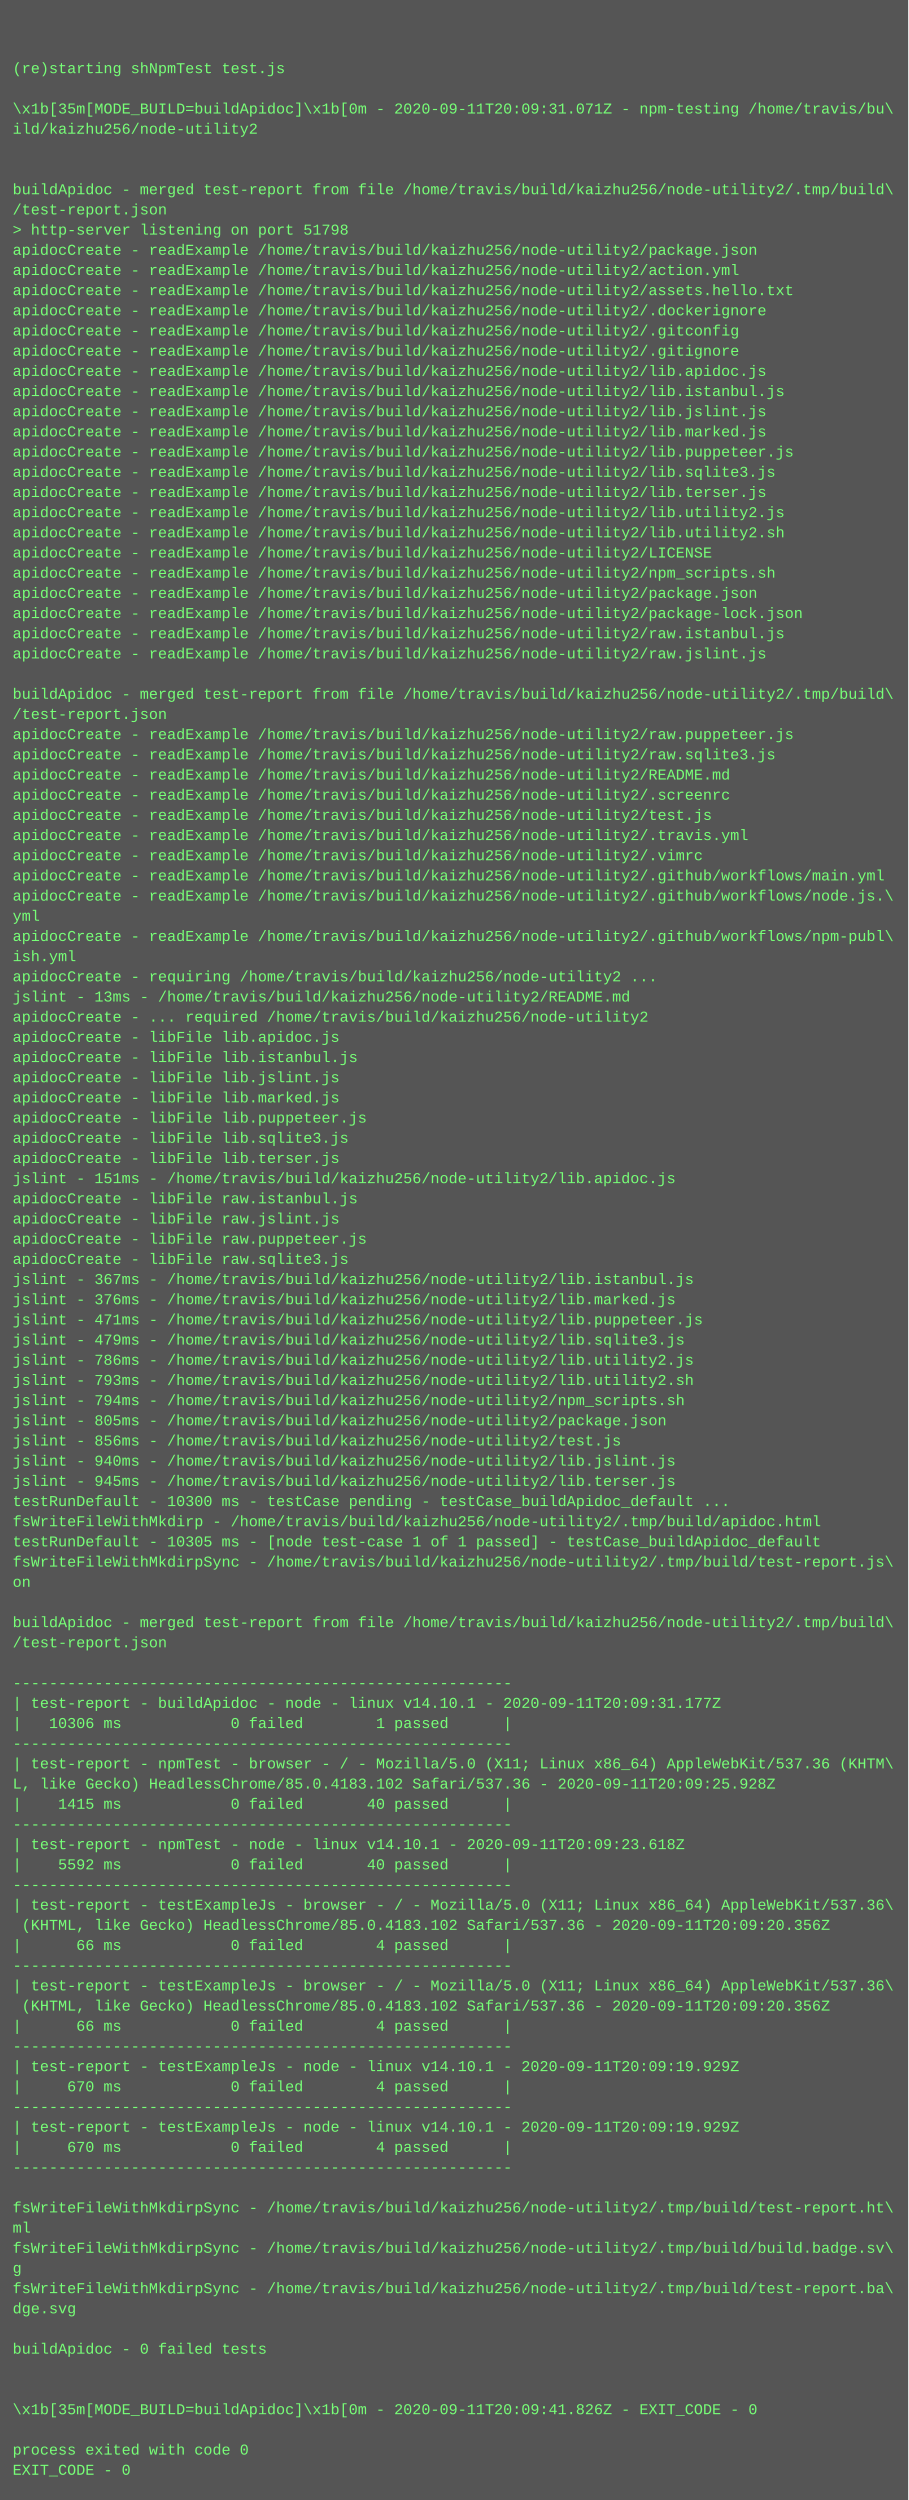
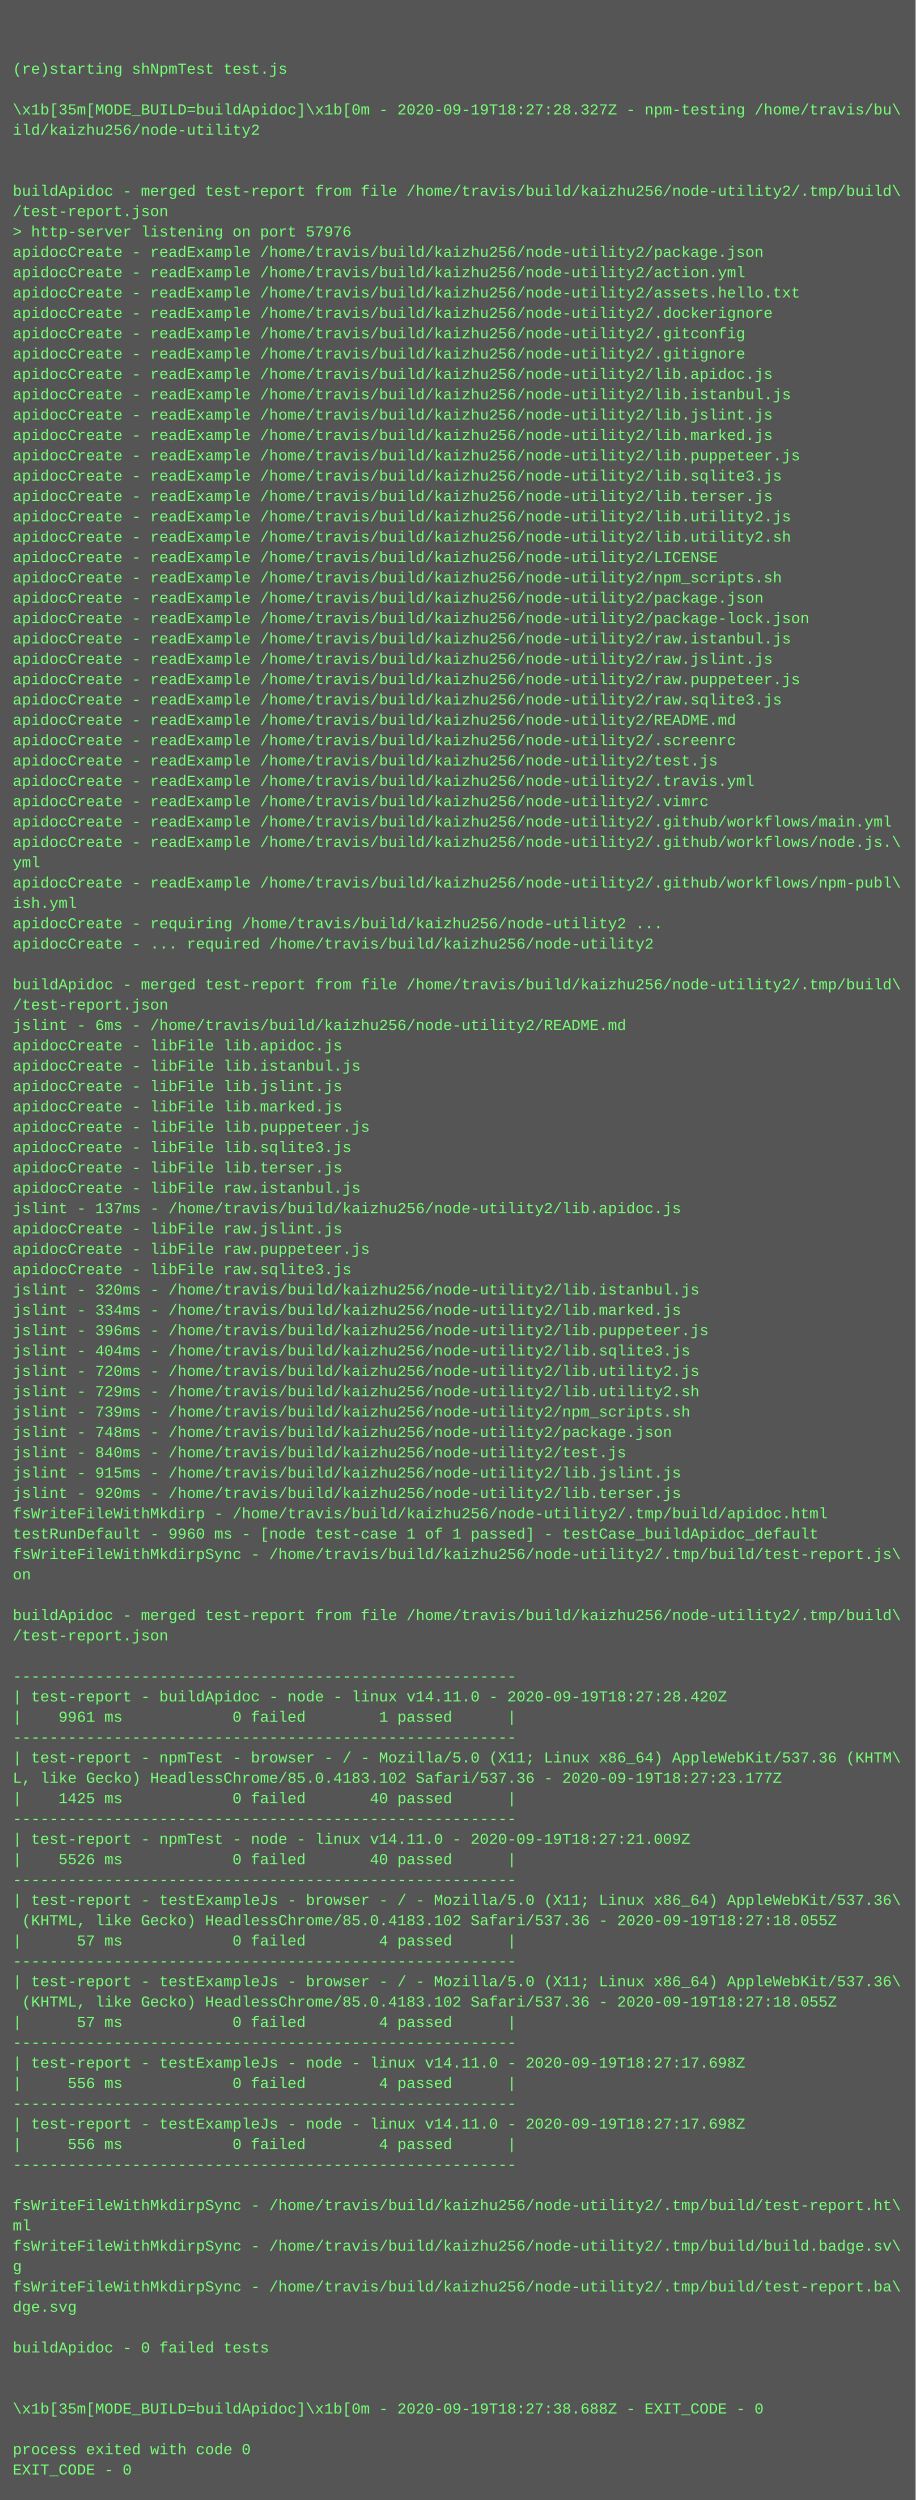
- <svg xmlns="http://www.w3.org/2000/svg" height="1982" width="720">
-   <rect height="1982" fill="#555" width="720" />
+ <svg xmlns="http://www.w3.org/2000/svg" height="1966" width="720">
+   <rect height="1966" fill="#555" width="720" />
  <text fill="#7f7" font-family="Courier New" font-size="12" xml:space="preserve">
    <tspan x="10" y="26" />
    <tspan x="10" y="42" />
    <tspan x="10" y="58">(re)starting shNpmTest test.js</tspan>
    <tspan x="10" y="74" />
-     <tspan x="10" y="90">\x1b[35m[MODE_BUILD=buildApidoc]\x1b[0m - 2020-09-11T20:09:31.071Z - npm-testing /home/travis/bu\</tspan>
+     <tspan x="10" y="90">\x1b[35m[MODE_BUILD=buildApidoc]\x1b[0m - 2020-09-19T18:27:28.327Z - npm-testing /home/travis/bu\</tspan>
    <tspan x="10" y="106">ild/kaizhu256/node-utility2</tspan>
    <tspan x="10" y="122" />
    <tspan x="10" y="138" />
    <tspan x="10" y="154">buildApidoc - merged test-report from file /home/travis/build/kaizhu256/node-utility2/.tmp/build\</tspan>
    <tspan x="10" y="170">/test-report.json</tspan>
-     <tspan x="10" y="186">&gt; http-server listening on port 51798</tspan>
+     <tspan x="10" y="186">&gt; http-server listening on port 57976</tspan>
    <tspan x="10" y="202">apidocCreate - readExample /home/travis/build/kaizhu256/node-utility2/package.json</tspan>
    <tspan x="10" y="218">apidocCreate - readExample /home/travis/build/kaizhu256/node-utility2/action.yml</tspan>
    <tspan x="10" y="234">apidocCreate - readExample /home/travis/build/kaizhu256/node-utility2/assets.hello.txt</tspan>
    <tspan x="10" y="250">apidocCreate - readExample /home/travis/build/kaizhu256/node-utility2/.dockerignore</tspan>
    <tspan x="10" y="266">apidocCreate - readExample /home/travis/build/kaizhu256/node-utility2/.gitconfig</tspan>
    <tspan x="10" y="282">apidocCreate - readExample /home/travis/build/kaizhu256/node-utility2/.gitignore</tspan>
    <tspan x="10" y="298">apidocCreate - readExample /home/travis/build/kaizhu256/node-utility2/lib.apidoc.js</tspan>
    <tspan x="10" y="314">apidocCreate - readExample /home/travis/build/kaizhu256/node-utility2/lib.istanbul.js</tspan>
    <tspan x="10" y="330">apidocCreate - readExample /home/travis/build/kaizhu256/node-utility2/lib.jslint.js</tspan>
    <tspan x="10" y="346">apidocCreate - readExample /home/travis/build/kaizhu256/node-utility2/lib.marked.js</tspan>
    <tspan x="10" y="362">apidocCreate - readExample /home/travis/build/kaizhu256/node-utility2/lib.puppeteer.js</tspan>
    <tspan x="10" y="378">apidocCreate - readExample /home/travis/build/kaizhu256/node-utility2/lib.sqlite3.js</tspan>
    <tspan x="10" y="394">apidocCreate - readExample /home/travis/build/kaizhu256/node-utility2/lib.terser.js</tspan>
    <tspan x="10" y="410">apidocCreate - readExample /home/travis/build/kaizhu256/node-utility2/lib.utility2.js</tspan>
    <tspan x="10" y="426">apidocCreate - readExample /home/travis/build/kaizhu256/node-utility2/lib.utility2.sh</tspan>
    <tspan x="10" y="442">apidocCreate - readExample /home/travis/build/kaizhu256/node-utility2/LICENSE</tspan>
    <tspan x="10" y="458">apidocCreate - readExample /home/travis/build/kaizhu256/node-utility2/npm_scripts.sh</tspan>
    <tspan x="10" y="474">apidocCreate - readExample /home/travis/build/kaizhu256/node-utility2/package.json</tspan>
    <tspan x="10" y="490">apidocCreate - readExample /home/travis/build/kaizhu256/node-utility2/package-lock.json</tspan>
    <tspan x="10" y="506">apidocCreate - readExample /home/travis/build/kaizhu256/node-utility2/raw.istanbul.js</tspan>
    <tspan x="10" y="522">apidocCreate - readExample /home/travis/build/kaizhu256/node-utility2/raw.jslint.js</tspan>
-     <tspan x="10" y="538" />
-     <tspan x="10" y="554">buildApidoc - merged test-report from file /home/travis/build/kaizhu256/node-utility2/.tmp/build\</tspan>
-     <tspan x="10" y="570">/test-report.json</tspan>
-     <tspan x="10" y="586">apidocCreate - readExample /home/travis/build/kaizhu256/node-utility2/raw.puppeteer.js</tspan>
-     <tspan x="10" y="602">apidocCreate - readExample /home/travis/build/kaizhu256/node-utility2/raw.sqlite3.js</tspan>
-     <tspan x="10" y="618">apidocCreate - readExample /home/travis/build/kaizhu256/node-utility2/README.md</tspan>
-     <tspan x="10" y="634">apidocCreate - readExample /home/travis/build/kaizhu256/node-utility2/.screenrc</tspan>
-     <tspan x="10" y="650">apidocCreate - readExample /home/travis/build/kaizhu256/node-utility2/test.js</tspan>
-     <tspan x="10" y="666">apidocCreate - readExample /home/travis/build/kaizhu256/node-utility2/.travis.yml</tspan>
-     <tspan x="10" y="682">apidocCreate - readExample /home/travis/build/kaizhu256/node-utility2/.vimrc</tspan>
-     <tspan x="10" y="698">apidocCreate - readExample /home/travis/build/kaizhu256/node-utility2/.github/workflows/main.yml</tspan>
-     <tspan x="10" y="714">apidocCreate - readExample /home/travis/build/kaizhu256/node-utility2/.github/workflows/node.js.\</tspan>
-     <tspan x="10" y="730">yml</tspan>
-     <tspan x="10" y="746">apidocCreate - readExample /home/travis/build/kaizhu256/node-utility2/.github/workflows/npm-publ\</tspan>
-     <tspan x="10" y="762">ish.yml</tspan>
-     <tspan x="10" y="778">apidocCreate - requiring /home/travis/build/kaizhu256/node-utility2 ...</tspan>
-     <tspan x="10" y="794">jslint - 13ms - /home/travis/build/kaizhu256/node-utility2/README.md</tspan>
-     <tspan x="10" y="810">apidocCreate - ... required /home/travis/build/kaizhu256/node-utility2</tspan>
+     <tspan x="10" y="538">apidocCreate - readExample /home/travis/build/kaizhu256/node-utility2/raw.puppeteer.js</tspan>
+     <tspan x="10" y="554">apidocCreate - readExample /home/travis/build/kaizhu256/node-utility2/raw.sqlite3.js</tspan>
+     <tspan x="10" y="570">apidocCreate - readExample /home/travis/build/kaizhu256/node-utility2/README.md</tspan>
+     <tspan x="10" y="586">apidocCreate - readExample /home/travis/build/kaizhu256/node-utility2/.screenrc</tspan>
+     <tspan x="10" y="602">apidocCreate - readExample /home/travis/build/kaizhu256/node-utility2/test.js</tspan>
+     <tspan x="10" y="618">apidocCreate - readExample /home/travis/build/kaizhu256/node-utility2/.travis.yml</tspan>
+     <tspan x="10" y="634">apidocCreate - readExample /home/travis/build/kaizhu256/node-utility2/.vimrc</tspan>
+     <tspan x="10" y="650">apidocCreate - readExample /home/travis/build/kaizhu256/node-utility2/.github/workflows/main.yml</tspan>
+     <tspan x="10" y="666">apidocCreate - readExample /home/travis/build/kaizhu256/node-utility2/.github/workflows/node.js.\</tspan>
+     <tspan x="10" y="682">yml</tspan>
+     <tspan x="10" y="698">apidocCreate - readExample /home/travis/build/kaizhu256/node-utility2/.github/workflows/npm-publ\</tspan>
+     <tspan x="10" y="714">ish.yml</tspan>
+     <tspan x="10" y="730">apidocCreate - requiring /home/travis/build/kaizhu256/node-utility2 ...</tspan>
+     <tspan x="10" y="746">apidocCreate - ... required /home/travis/build/kaizhu256/node-utility2</tspan>
+     <tspan x="10" y="762" />
+     <tspan x="10" y="778">buildApidoc - merged test-report from file /home/travis/build/kaizhu256/node-utility2/.tmp/build\</tspan>
+     <tspan x="10" y="794">/test-report.json</tspan>
+     <tspan x="10" y="810">jslint - 6ms - /home/travis/build/kaizhu256/node-utility2/README.md</tspan>
    <tspan x="10" y="826">apidocCreate - libFile lib.apidoc.js</tspan>
    <tspan x="10" y="842">apidocCreate - libFile lib.istanbul.js</tspan>
    <tspan x="10" y="858">apidocCreate - libFile lib.jslint.js</tspan>
    <tspan x="10" y="874">apidocCreate - libFile lib.marked.js</tspan>
    <tspan x="10" y="890">apidocCreate - libFile lib.puppeteer.js</tspan>
    <tspan x="10" y="906">apidocCreate - libFile lib.sqlite3.js</tspan>
    <tspan x="10" y="922">apidocCreate - libFile lib.terser.js</tspan>
-     <tspan x="10" y="938">jslint - 151ms - /home/travis/build/kaizhu256/node-utility2/lib.apidoc.js</tspan>
-     <tspan x="10" y="954">apidocCreate - libFile raw.istanbul.js</tspan>
+     <tspan x="10" y="938">apidocCreate - libFile raw.istanbul.js</tspan>
+     <tspan x="10" y="954">jslint - 137ms - /home/travis/build/kaizhu256/node-utility2/lib.apidoc.js</tspan>
    <tspan x="10" y="970">apidocCreate - libFile raw.jslint.js</tspan>
    <tspan x="10" y="986">apidocCreate - libFile raw.puppeteer.js</tspan>
    <tspan x="10" y="1002">apidocCreate - libFile raw.sqlite3.js</tspan>
-     <tspan x="10" y="1018">jslint - 367ms - /home/travis/build/kaizhu256/node-utility2/lib.istanbul.js</tspan>
-     <tspan x="10" y="1034">jslint - 376ms - /home/travis/build/kaizhu256/node-utility2/lib.marked.js</tspan>
-     <tspan x="10" y="1050">jslint - 471ms - /home/travis/build/kaizhu256/node-utility2/lib.puppeteer.js</tspan>
-     <tspan x="10" y="1066">jslint - 479ms - /home/travis/build/kaizhu256/node-utility2/lib.sqlite3.js</tspan>
-     <tspan x="10" y="1082">jslint - 786ms - /home/travis/build/kaizhu256/node-utility2/lib.utility2.js</tspan>
-     <tspan x="10" y="1098">jslint - 793ms - /home/travis/build/kaizhu256/node-utility2/lib.utility2.sh</tspan>
-     <tspan x="10" y="1114">jslint - 794ms - /home/travis/build/kaizhu256/node-utility2/npm_scripts.sh</tspan>
-     <tspan x="10" y="1130">jslint - 805ms - /home/travis/build/kaizhu256/node-utility2/package.json</tspan>
-     <tspan x="10" y="1146">jslint - 856ms - /home/travis/build/kaizhu256/node-utility2/test.js</tspan>
-     <tspan x="10" y="1162">jslint - 940ms - /home/travis/build/kaizhu256/node-utility2/lib.jslint.js</tspan>
-     <tspan x="10" y="1178">jslint - 945ms - /home/travis/build/kaizhu256/node-utility2/lib.terser.js</tspan>
-     <tspan x="10" y="1194">testRunDefault - 10300 ms - testCase pending - testCase_buildApidoc_default ...</tspan>
-     <tspan x="10" y="1210">fsWriteFileWithMkdirp - /home/travis/build/kaizhu256/node-utility2/.tmp/build/apidoc.html</tspan>
-     <tspan x="10" y="1226">testRunDefault - 10305 ms - [node test-case 1 of 1 passed] - testCase_buildApidoc_default</tspan>
-     <tspan x="10" y="1242">fsWriteFileWithMkdirpSync - /home/travis/build/kaizhu256/node-utility2/.tmp/build/test-report.js\</tspan>
-     <tspan x="10" y="1258">on</tspan>
-     <tspan x="10" y="1274" />
-     <tspan x="10" y="1290">buildApidoc - merged test-report from file /home/travis/build/kaizhu256/node-utility2/.tmp/build\</tspan>
-     <tspan x="10" y="1306">/test-report.json</tspan>
-     <tspan x="10" y="1322" />
-     <tspan x="10" y="1338">-------------------------------------------------------</tspan>
-     <tspan x="10" y="1354">| test-report - buildApidoc - node - linux v14.10.1 - 2020-09-11T20:09:31.177Z</tspan>
-     <tspan x="10" y="1370">|   10306 ms            0 failed        1 passed      |</tspan>
-     <tspan x="10" y="1386">-------------------------------------------------------</tspan>
-     <tspan x="10" y="1402">| test-report - npmTest - browser - / - Mozilla/5.0 (X11; Linux x86_64) AppleWebKit/537.36 (KHTM\</tspan>
-     <tspan x="10" y="1418">L, like Gecko) HeadlessChrome/85.0.4183.102 Safari/537.36 - 2020-09-11T20:09:25.928Z</tspan>
-     <tspan x="10" y="1434">|    1415 ms            0 failed       40 passed      |</tspan>
-     <tspan x="10" y="1450">-------------------------------------------------------</tspan>
-     <tspan x="10" y="1466">| test-report - npmTest - node - linux v14.10.1 - 2020-09-11T20:09:23.618Z</tspan>
-     <tspan x="10" y="1482">|    5592 ms            0 failed       40 passed      |</tspan>
-     <tspan x="10" y="1498">-------------------------------------------------------</tspan>
-     <tspan x="10" y="1514">| test-report - testExampleJs - browser - / - Mozilla/5.0 (X11; Linux x86_64) AppleWebKit/537.36\</tspan>
-     <tspan x="10" y="1530"> (KHTML, like Gecko) HeadlessChrome/85.0.4183.102 Safari/537.36 - 2020-09-11T20:09:20.356Z</tspan>
-     <tspan x="10" y="1546">|      66 ms            0 failed        4 passed      |</tspan>
-     <tspan x="10" y="1562">-------------------------------------------------------</tspan>
-     <tspan x="10" y="1578">| test-report - testExampleJs - browser - / - Mozilla/5.0 (X11; Linux x86_64) AppleWebKit/537.36\</tspan>
-     <tspan x="10" y="1594"> (KHTML, like Gecko) HeadlessChrome/85.0.4183.102 Safari/537.36 - 2020-09-11T20:09:20.356Z</tspan>
-     <tspan x="10" y="1610">|      66 ms            0 failed        4 passed      |</tspan>
-     <tspan x="10" y="1626">-------------------------------------------------------</tspan>
-     <tspan x="10" y="1642">| test-report - testExampleJs - node - linux v14.10.1 - 2020-09-11T20:09:19.929Z</tspan>
-     <tspan x="10" y="1658">|     670 ms            0 failed        4 passed      |</tspan>
-     <tspan x="10" y="1674">-------------------------------------------------------</tspan>
-     <tspan x="10" y="1690">| test-report - testExampleJs - node - linux v14.10.1 - 2020-09-11T20:09:19.929Z</tspan>
-     <tspan x="10" y="1706">|     670 ms            0 failed        4 passed      |</tspan>
-     <tspan x="10" y="1722">-------------------------------------------------------</tspan>
-     <tspan x="10" y="1738" />
-     <tspan x="10" y="1754">fsWriteFileWithMkdirpSync - /home/travis/build/kaizhu256/node-utility2/.tmp/build/test-report.ht\</tspan>
-     <tspan x="10" y="1770">ml</tspan>
-     <tspan x="10" y="1786">fsWriteFileWithMkdirpSync - /home/travis/build/kaizhu256/node-utility2/.tmp/build/build.badge.sv\</tspan>
-     <tspan x="10" y="1802">g</tspan>
-     <tspan x="10" y="1818">fsWriteFileWithMkdirpSync - /home/travis/build/kaizhu256/node-utility2/.tmp/build/test-report.ba\</tspan>
-     <tspan x="10" y="1834">dge.svg</tspan>
-     <tspan x="10" y="1850" />
-     <tspan x="10" y="1866">buildApidoc - 0 failed tests</tspan>
+     <tspan x="10" y="1018">jslint - 320ms - /home/travis/build/kaizhu256/node-utility2/lib.istanbul.js</tspan>
+     <tspan x="10" y="1034">jslint - 334ms - /home/travis/build/kaizhu256/node-utility2/lib.marked.js</tspan>
+     <tspan x="10" y="1050">jslint - 396ms - /home/travis/build/kaizhu256/node-utility2/lib.puppeteer.js</tspan>
+     <tspan x="10" y="1066">jslint - 404ms - /home/travis/build/kaizhu256/node-utility2/lib.sqlite3.js</tspan>
+     <tspan x="10" y="1082">jslint - 720ms - /home/travis/build/kaizhu256/node-utility2/lib.utility2.js</tspan>
+     <tspan x="10" y="1098">jslint - 729ms - /home/travis/build/kaizhu256/node-utility2/lib.utility2.sh</tspan>
+     <tspan x="10" y="1114">jslint - 739ms - /home/travis/build/kaizhu256/node-utility2/npm_scripts.sh</tspan>
+     <tspan x="10" y="1130">jslint - 748ms - /home/travis/build/kaizhu256/node-utility2/package.json</tspan>
+     <tspan x="10" y="1146">jslint - 840ms - /home/travis/build/kaizhu256/node-utility2/test.js</tspan>
+     <tspan x="10" y="1162">jslint - 915ms - /home/travis/build/kaizhu256/node-utility2/lib.jslint.js</tspan>
+     <tspan x="10" y="1178">jslint - 920ms - /home/travis/build/kaizhu256/node-utility2/lib.terser.js</tspan>
+     <tspan x="10" y="1194">fsWriteFileWithMkdirp - /home/travis/build/kaizhu256/node-utility2/.tmp/build/apidoc.html</tspan>
+     <tspan x="10" y="1210">testRunDefault - 9960 ms - [node test-case 1 of 1 passed] - testCase_buildApidoc_default</tspan>
+     <tspan x="10" y="1226">fsWriteFileWithMkdirpSync - /home/travis/build/kaizhu256/node-utility2/.tmp/build/test-report.js\</tspan>
+     <tspan x="10" y="1242">on</tspan>
+     <tspan x="10" y="1258" />
+     <tspan x="10" y="1274">buildApidoc - merged test-report from file /home/travis/build/kaizhu256/node-utility2/.tmp/build\</tspan>
+     <tspan x="10" y="1290">/test-report.json</tspan>
+     <tspan x="10" y="1306" />
+     <tspan x="10" y="1322">-------------------------------------------------------</tspan>
+     <tspan x="10" y="1338">| test-report - buildApidoc - node - linux v14.11.0 - 2020-09-19T18:27:28.420Z</tspan>
+     <tspan x="10" y="1354">|    9961 ms            0 failed        1 passed      |</tspan>
+     <tspan x="10" y="1370">-------------------------------------------------------</tspan>
+     <tspan x="10" y="1386">| test-report - npmTest - browser - / - Mozilla/5.0 (X11; Linux x86_64) AppleWebKit/537.36 (KHTM\</tspan>
+     <tspan x="10" y="1402">L, like Gecko) HeadlessChrome/85.0.4183.102 Safari/537.36 - 2020-09-19T18:27:23.177Z</tspan>
+     <tspan x="10" y="1418">|    1425 ms            0 failed       40 passed      |</tspan>
+     <tspan x="10" y="1434">-------------------------------------------------------</tspan>
+     <tspan x="10" y="1450">| test-report - npmTest - node - linux v14.11.0 - 2020-09-19T18:27:21.009Z</tspan>
+     <tspan x="10" y="1466">|    5526 ms            0 failed       40 passed      |</tspan>
+     <tspan x="10" y="1482">-------------------------------------------------------</tspan>
+     <tspan x="10" y="1498">| test-report - testExampleJs - browser - / - Mozilla/5.0 (X11; Linux x86_64) AppleWebKit/537.36\</tspan>
+     <tspan x="10" y="1514"> (KHTML, like Gecko) HeadlessChrome/85.0.4183.102 Safari/537.36 - 2020-09-19T18:27:18.055Z</tspan>
+     <tspan x="10" y="1530">|      57 ms            0 failed        4 passed      |</tspan>
+     <tspan x="10" y="1546">-------------------------------------------------------</tspan>
+     <tspan x="10" y="1562">| test-report - testExampleJs - browser - / - Mozilla/5.0 (X11; Linux x86_64) AppleWebKit/537.36\</tspan>
+     <tspan x="10" y="1578"> (KHTML, like Gecko) HeadlessChrome/85.0.4183.102 Safari/537.36 - 2020-09-19T18:27:18.055Z</tspan>
+     <tspan x="10" y="1594">|      57 ms            0 failed        4 passed      |</tspan>
+     <tspan x="10" y="1610">-------------------------------------------------------</tspan>
+     <tspan x="10" y="1626">| test-report - testExampleJs - node - linux v14.11.0 - 2020-09-19T18:27:17.698Z</tspan>
+     <tspan x="10" y="1642">|     556 ms            0 failed        4 passed      |</tspan>
+     <tspan x="10" y="1658">-------------------------------------------------------</tspan>
+     <tspan x="10" y="1674">| test-report - testExampleJs - node - linux v14.11.0 - 2020-09-19T18:27:17.698Z</tspan>
+     <tspan x="10" y="1690">|     556 ms            0 failed        4 passed      |</tspan>
+     <tspan x="10" y="1706">-------------------------------------------------------</tspan>
+     <tspan x="10" y="1722" />
+     <tspan x="10" y="1738">fsWriteFileWithMkdirpSync - /home/travis/build/kaizhu256/node-utility2/.tmp/build/test-report.ht\</tspan>
+     <tspan x="10" y="1754">ml</tspan>
+     <tspan x="10" y="1770">fsWriteFileWithMkdirpSync - /home/travis/build/kaizhu256/node-utility2/.tmp/build/build.badge.sv\</tspan>
+     <tspan x="10" y="1786">g</tspan>
+     <tspan x="10" y="1802">fsWriteFileWithMkdirpSync - /home/travis/build/kaizhu256/node-utility2/.tmp/build/test-report.ba\</tspan>
+     <tspan x="10" y="1818">dge.svg</tspan>
+     <tspan x="10" y="1834" />
+     <tspan x="10" y="1850">buildApidoc - 0 failed tests</tspan>
+     <tspan x="10" y="1866" />
    <tspan x="10" y="1882" />
-     <tspan x="10" y="1898" />
-     <tspan x="10" y="1914">\x1b[35m[MODE_BUILD=buildApidoc]\x1b[0m - 2020-09-11T20:09:41.826Z - EXIT_CODE - 0</tspan>
-     <tspan x="10" y="1930" />
-     <tspan x="10" y="1946">process exited with code 0</tspan>
-     <tspan x="10" y="1962">EXIT_CODE - 0</tspan>
+     <tspan x="10" y="1898">\x1b[35m[MODE_BUILD=buildApidoc]\x1b[0m - 2020-09-19T18:27:38.688Z - EXIT_CODE - 0</tspan>
+     <tspan x="10" y="1914" />
+     <tspan x="10" y="1930">process exited with code 0</tspan>
+     <tspan x="10" y="1946">EXIT_CODE - 0</tspan>
  </text>
</svg>
